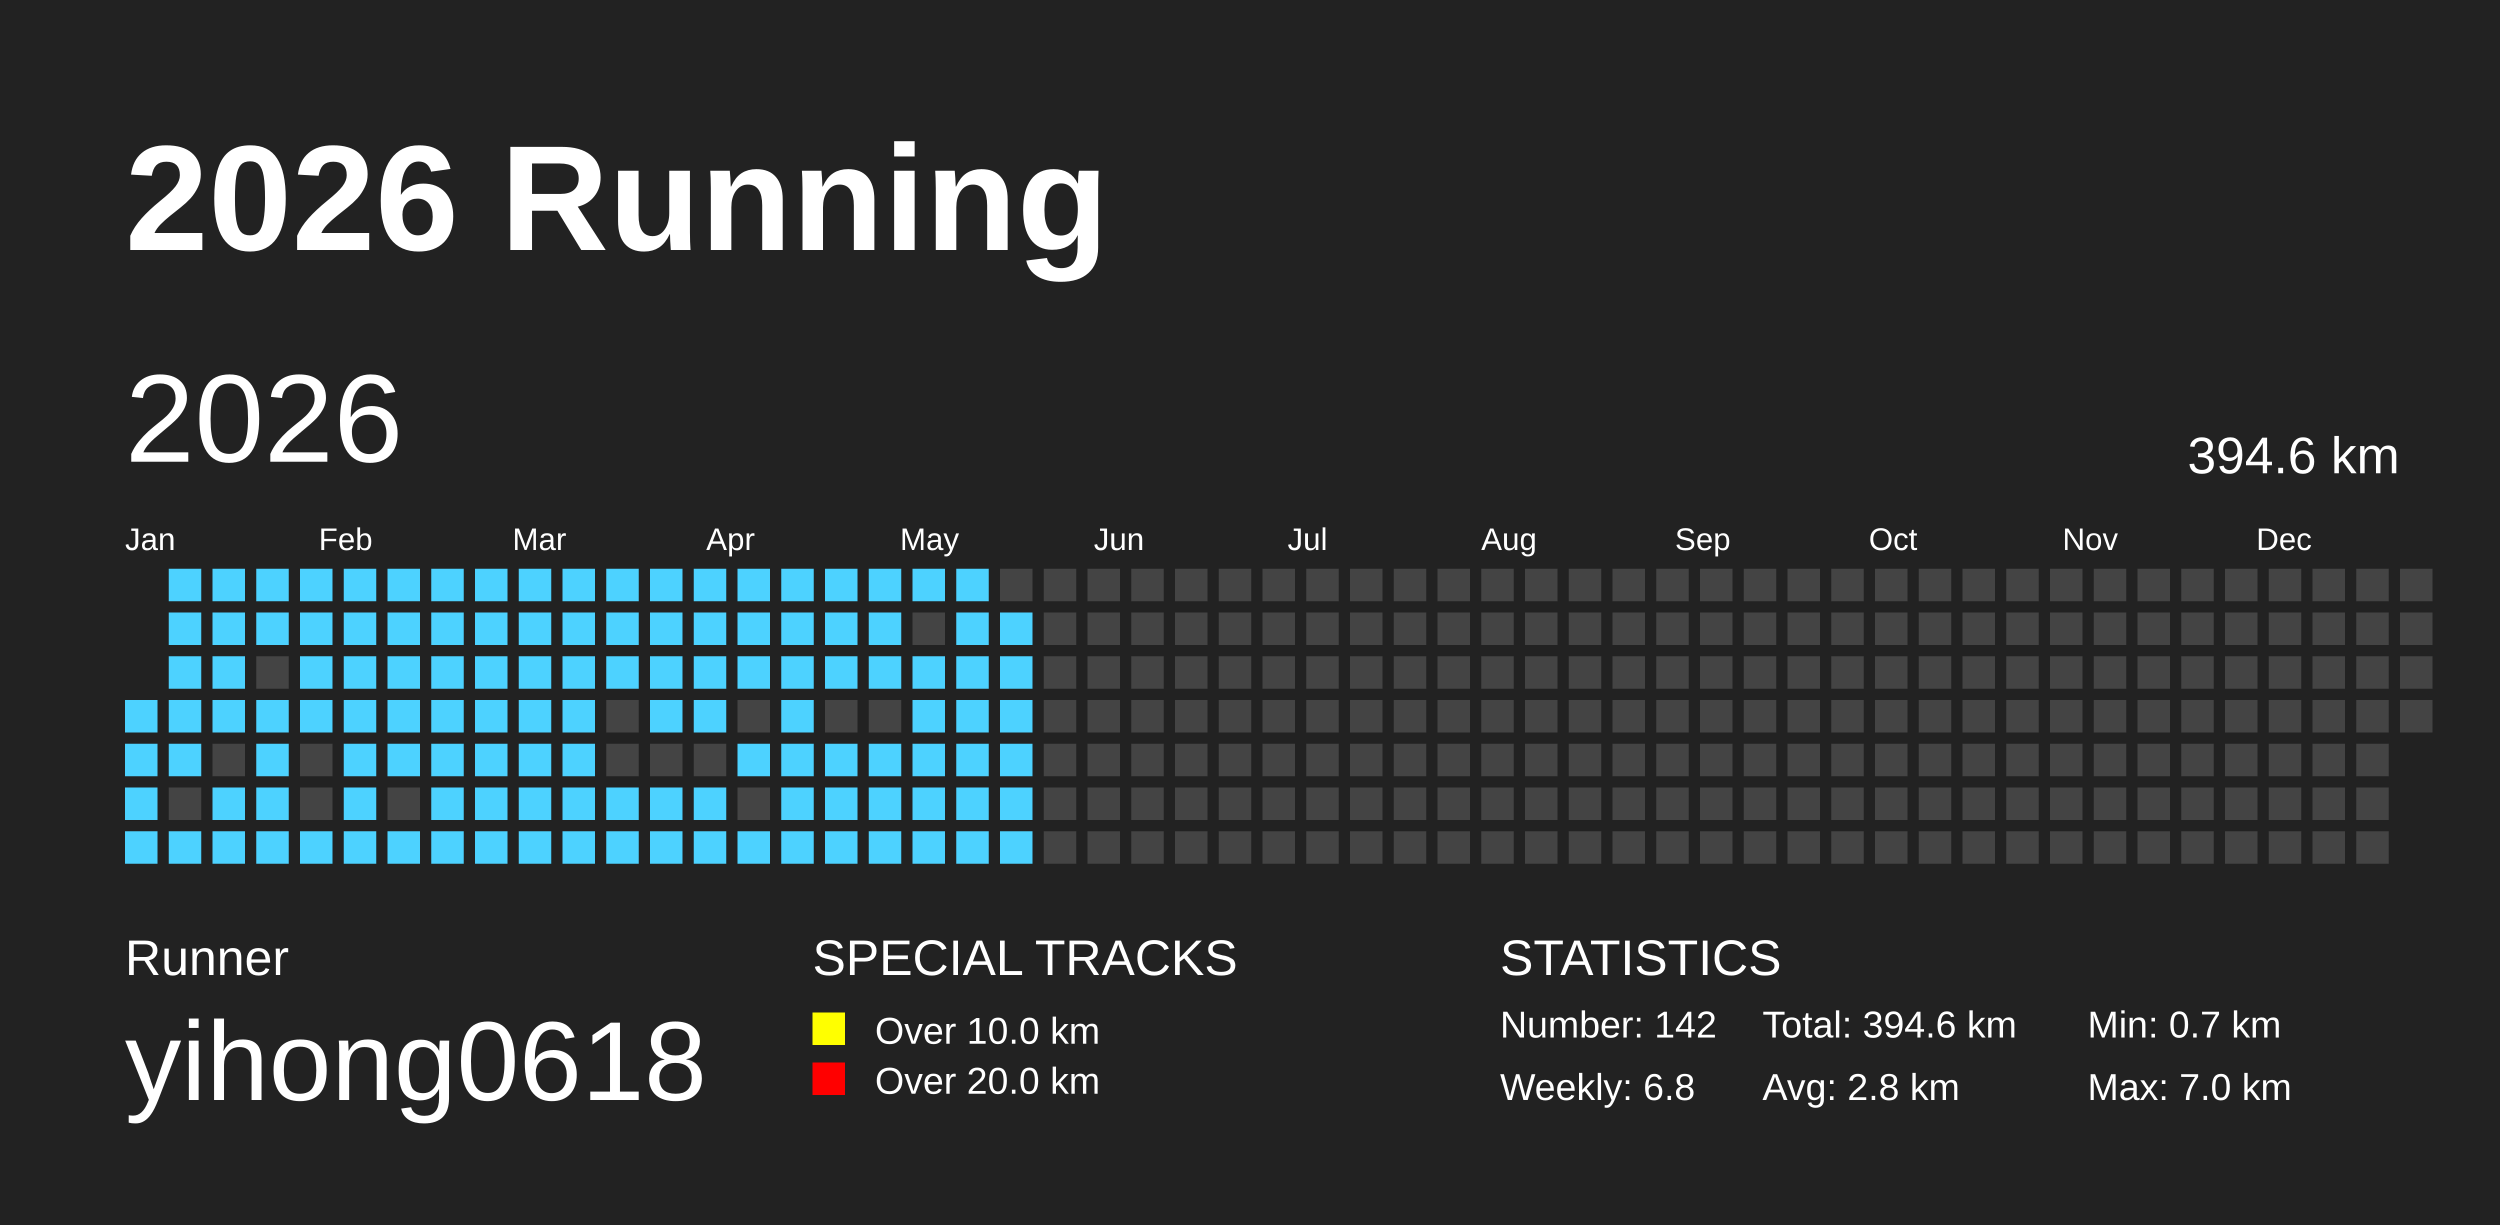
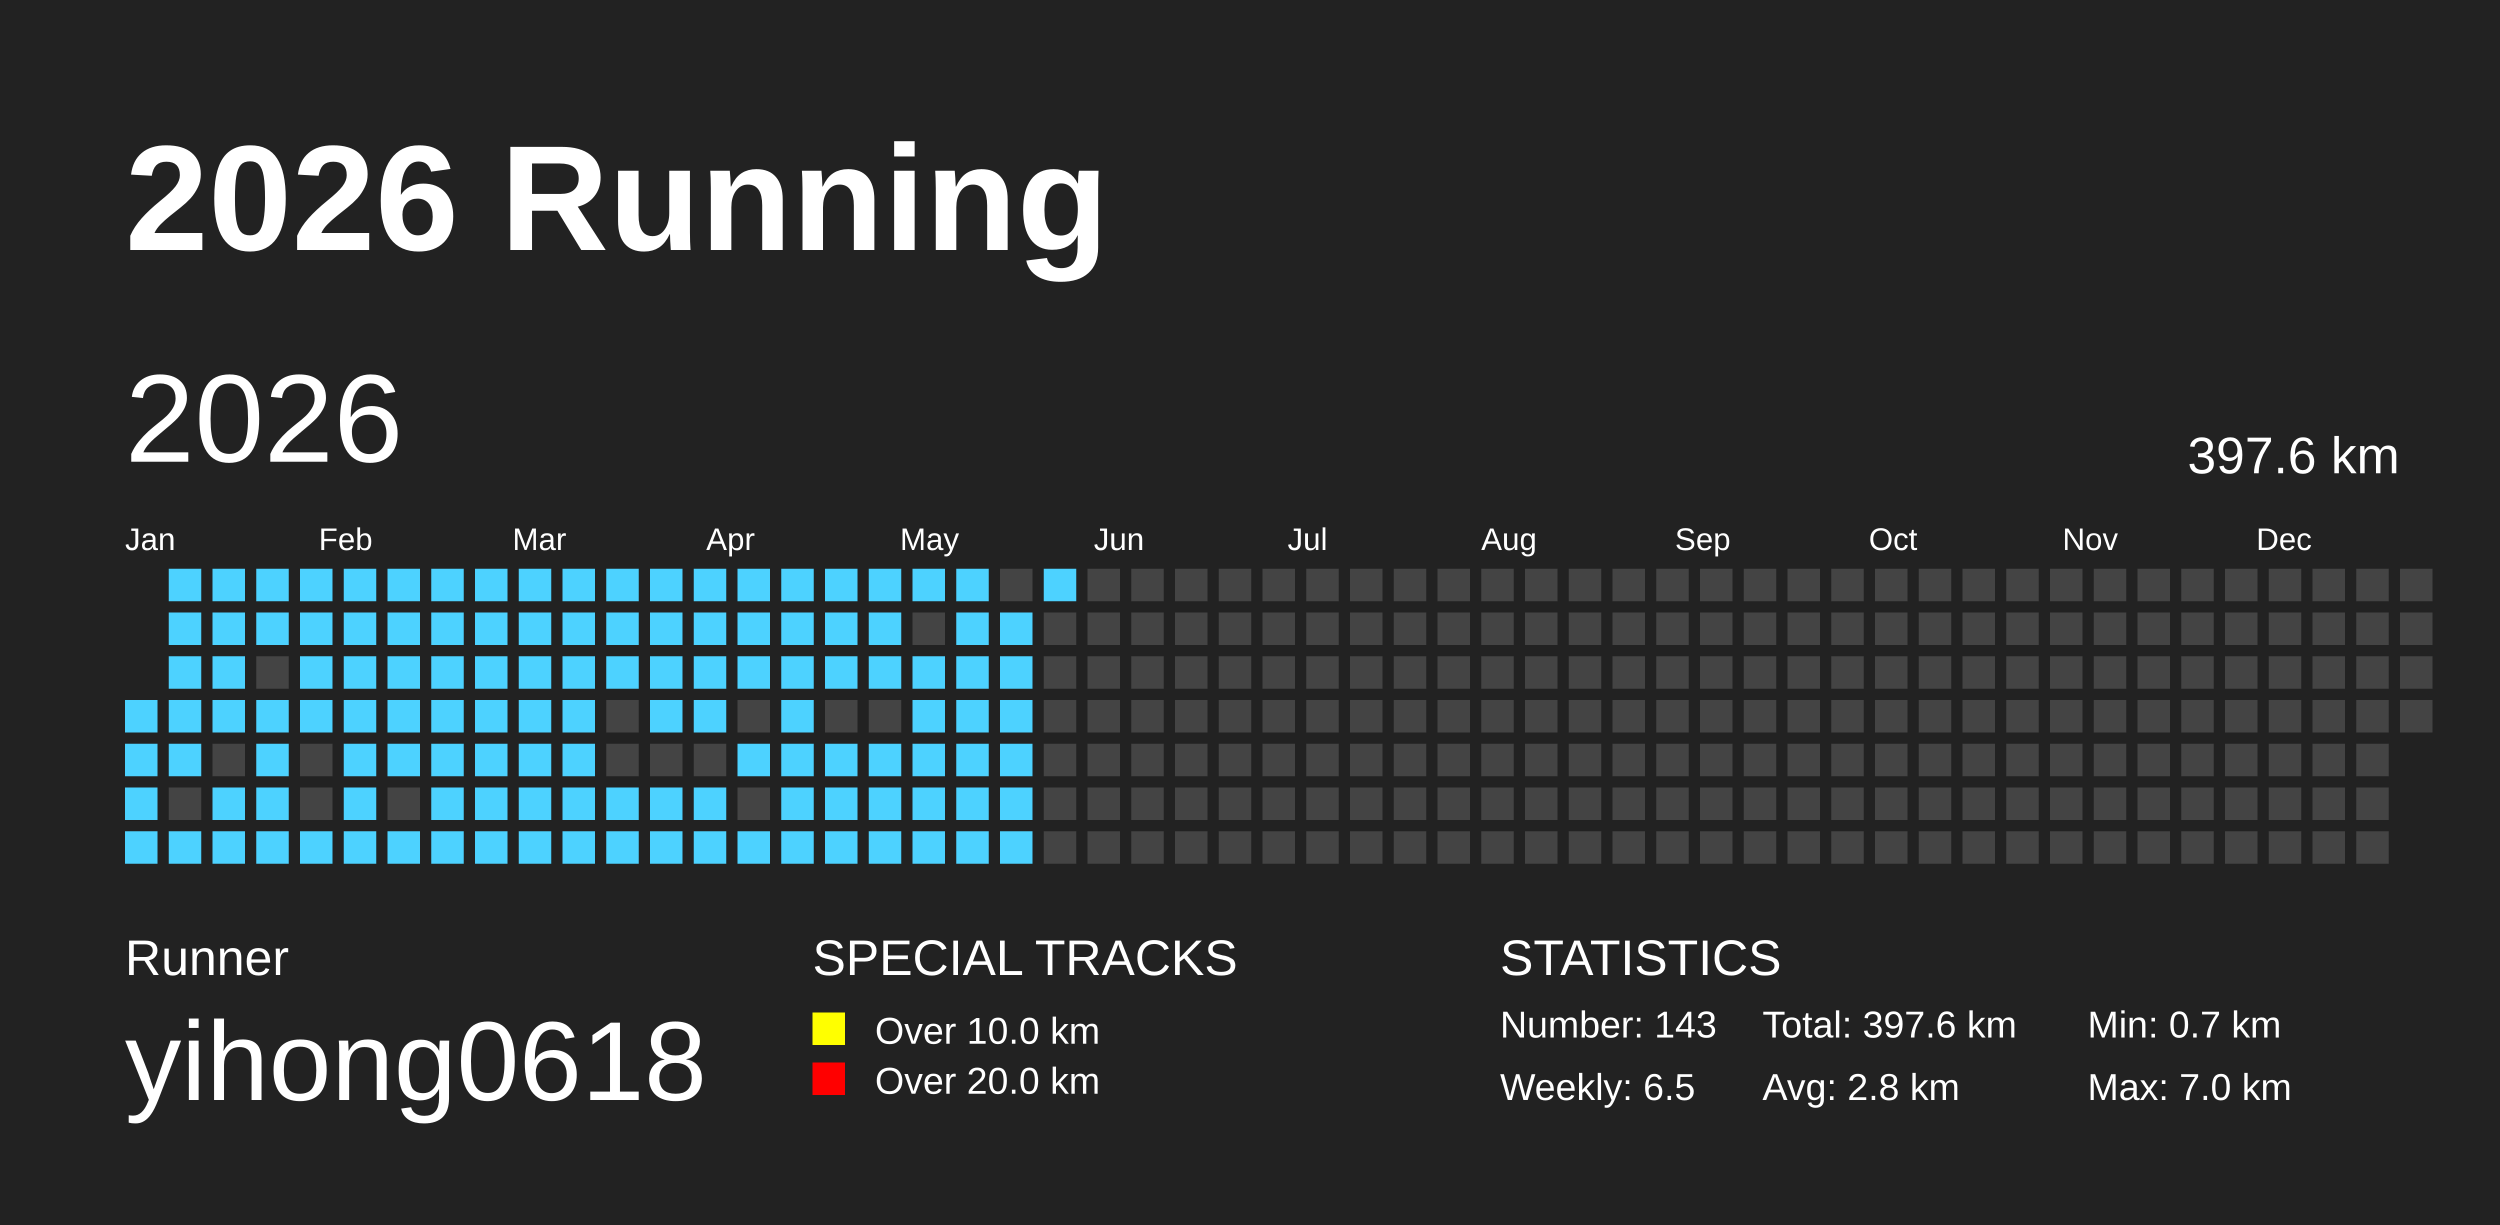
<svg xmlns="http://www.w3.org/2000/svg" baseProfile="full" height="98mm" version="1.1" viewBox="0,0,200,98" width="200mm">
  <defs />
  <rect fill="#222222" height="98" width="200" x="0" y="0" />
  <text fill="#FFFFFF" style="font-size:12px; font-family:Arial; font-weight:bold;" x="10" y="20">2026 Running</text>
  <text fill="#FFFFFF" style="font-size:4px; font-family:Arial" x="10" y="78">Runner</text>
  <text fill="#FFFFFF" style="font-size:9px; font-family:Arial" x="10" y="88">yihong0618</text>
  <text fill="#FFFFFF" style="font-size:4px; font-family:Arial" x="65" y="78">SPECIAL TRACKS</text>
  <rect fill="yellow" height="2.6" width="2.6" x="65" y="81" />
  <text fill="#FFFFFF" style="font-size:3px; font-family:Arial" x="70" y="83.5">Over 10.0 km</text>
  <rect fill="red" height="2.6" width="2.6" x="65" y="85" />
  <text fill="#FFFFFF" style="font-size:3px; font-family:Arial" x="70" y="87.5">Over 20.0 km</text>
  <text fill="#FFFFFF" style="font-size:4px; font-family:Arial" x="120" y="78">STATISTICS</text>
-   <text fill="#FFFFFF" style="font-size:3px; font-family:Arial" x="120" y="83">Number: 142</text>
-   <text fill="#FFFFFF" style="font-size:3px; font-family:Arial" x="120" y="88">Weekly: 6.8</text>
-   <text fill="#FFFFFF" style="font-size:3px; font-family:Arial" x="141" y="83">Total: 394.6 km</text>
+   <text fill="#FFFFFF" style="font-size:3px; font-family:Arial" x="120" y="83">Number: 143</text>
+   <text fill="#FFFFFF" style="font-size:3px; font-family:Arial" x="120" y="88">Weekly: 6.5</text>
+   <text fill="#FFFFFF" style="font-size:3px; font-family:Arial" x="141" y="83">Total: 397.6 km</text>
  <text fill="#FFFFFF" style="font-size:3px; font-family:Arial" x="141" y="88">Avg: 2.8 km</text>
  <text fill="#FFFFFF" style="font-size:3px; font-family:Arial" x="167" y="83">Min: 0.7 km</text>
  <text fill="#FFFFFF" style="font-size:3px; font-family:Arial" x="167" y="88">Max: 7.0 km</text>
  <text dominant-baseline="hanging" fill="#FFFFFF" style="font-size:10.0px; font-family:Arial;" x="10" y="30">2026</text>
-   <text dominant-baseline="hanging" fill="#FFFFFF" style="font-size:4.125px; font-family:Arial;" x="175" y="35">394.6 km</text>
+   <text dominant-baseline="hanging" fill="#FFFFFF" style="font-size:4.125px; font-family:Arial;" x="175" y="35">397.6 km</text>
  <text fill="#FFFFFF" style="font-size:2.5px; font-family:Arial" x="10.0" y="44">Jan</text>
  <text fill="#FFFFFF" style="font-size:2.5px; font-family:Arial" x="25.5" y="44">Feb</text>
  <text fill="#FFFFFF" style="font-size:2.5px; font-family:Arial" x="41.0" y="44">Mar</text>
  <text fill="#FFFFFF" style="font-size:2.5px; font-family:Arial" x="56.5" y="44">Apr</text>
  <text fill="#FFFFFF" style="font-size:2.5px; font-family:Arial" x="72.0" y="44">May</text>
  <text fill="#FFFFFF" style="font-size:2.5px; font-family:Arial" x="87.5" y="44">Jun</text>
  <text fill="#FFFFFF" style="font-size:2.5px; font-family:Arial" x="103.0" y="44">Jul</text>
  <text fill="#FFFFFF" style="font-size:2.5px; font-family:Arial" x="118.5" y="44">Aug</text>
  <text fill="#FFFFFF" style="font-size:2.5px; font-family:Arial" x="134.0" y="44">Sep</text>
  <text fill="#FFFFFF" style="font-size:2.5px; font-family:Arial" x="149.5" y="44">Oct</text>
  <text fill="#FFFFFF" style="font-size:2.5px; font-family:Arial" x="165.0" y="44">Nov</text>
  <text fill="#FFFFFF" style="font-size:2.5px; font-family:Arial" x="180.5" y="44">Dec</text>
  <rect fill="#4DD2FF" height="2.6" width="2.6" x="10.0" y="56.0" />
  <rect fill="#4DD2FF" height="2.6" width="2.6" x="10.0" y="59.5" />
  <rect fill="#4DD2FF" height="2.6" width="2.6" x="10.0" y="63.0" />
  <rect fill="#4DD2FF" height="2.6" width="2.6" x="10.0" y="66.5" />
  <rect fill="#4DD2FF" height="2.6" width="2.6" x="13.5" y="45.5" />
  <rect fill="#4DD2FF" height="2.6" width="2.6" x="13.5" y="49.0" />
  <rect fill="#4DD2FF" height="2.6" width="2.6" x="13.5" y="52.5" />
  <rect fill="#4DD2FF" height="2.6" width="2.6" x="13.5" y="56.0" />
  <rect fill="#4DD2FF" height="2.6" width="2.6" x="13.5" y="59.5" />
  <rect fill="#444444" height="2.6" width="2.6" x="13.5" y="63.0" />
  <rect fill="#4DD2FF" height="2.6" width="2.6" x="13.5" y="66.5" />
  <rect fill="#4DD2FF" height="2.6" width="2.6" x="17.0" y="45.5" />
  <rect fill="#4DD2FF" height="2.6" width="2.6" x="17.0" y="49.0" />
  <rect fill="#4DD2FF" height="2.6" width="2.6" x="17.0" y="52.5" />
  <rect fill="#4DD2FF" height="2.6" width="2.6" x="17.0" y="56.0" />
  <rect fill="#444444" height="2.6" width="2.6" x="17.0" y="59.5" />
  <rect fill="#4DD2FF" height="2.6" width="2.6" x="17.0" y="63.0" />
  <rect fill="#4DD2FF" height="2.6" width="2.6" x="17.0" y="66.5" />
  <rect fill="#4DD2FF" height="2.6" width="2.6" x="20.5" y="45.5" />
  <rect fill="#4DD2FF" height="2.6" width="2.6" x="20.5" y="49.0" />
  <rect fill="#444444" height="2.6" width="2.6" x="20.5" y="52.5" />
  <rect fill="#4DD2FF" height="2.6" width="2.6" x="20.5" y="56.0" />
  <rect fill="#4DD2FF" height="2.6" width="2.6" x="20.5" y="59.5" />
  <rect fill="#4DD2FF" height="2.6" width="2.6" x="20.5" y="63.0" />
  <rect fill="#4DD2FF" height="2.6" width="2.6" x="20.5" y="66.5" />
  <rect fill="#4DD2FF" height="2.6" width="2.6" x="24.0" y="45.5" />
  <rect fill="#4DD2FF" height="2.6" width="2.6" x="24.0" y="49.0" />
  <rect fill="#4DD2FF" height="2.6" width="2.6" x="24.0" y="52.5" />
  <rect fill="#4DD2FF" height="2.6" width="2.6" x="24.0" y="56.0" />
  <rect fill="#444444" height="2.6" width="2.6" x="24.0" y="59.5" />
  <rect fill="#444444" height="2.6" width="2.6" x="24.0" y="63.0" />
  <rect fill="#4DD2FF" height="2.6" width="2.6" x="24.0" y="66.5" />
  <rect fill="#4DD2FF" height="2.6" width="2.6" x="27.5" y="45.5" />
  <rect fill="#4DD2FF" height="2.6" width="2.6" x="27.5" y="49.0" />
  <rect fill="#4DD2FF" height="2.6" width="2.6" x="27.5" y="52.5" />
  <rect fill="#4DD2FF" height="2.6" width="2.6" x="27.5" y="56.0" />
  <rect fill="#4DD2FF" height="2.6" width="2.6" x="27.5" y="59.5" />
  <rect fill="#4DD2FF" height="2.6" width="2.6" x="27.5" y="63.0" />
  <rect fill="#4DD2FF" height="2.6" width="2.6" x="27.5" y="66.5" />
  <rect fill="#4DD2FF" height="2.6" width="2.6" x="31.0" y="45.5" />
  <rect fill="#4DD2FF" height="2.6" width="2.6" x="31.0" y="49.0" />
  <rect fill="#4DD2FF" height="2.6" width="2.6" x="31.0" y="52.5" />
  <rect fill="#4DD2FF" height="2.6" width="2.6" x="31.0" y="56.0" />
  <rect fill="#4DD2FF" height="2.6" width="2.6" x="31.0" y="59.5" />
  <rect fill="#444444" height="2.6" width="2.6" x="31.0" y="63.0" />
  <rect fill="#4DD2FF" height="2.6" width="2.6" x="31.0" y="66.5" />
  <rect fill="#4DD2FF" height="2.6" width="2.6" x="34.5" y="45.5" />
  <rect fill="#4DD2FF" height="2.6" width="2.6" x="34.5" y="49.0" />
  <rect fill="#4DD2FF" height="2.6" width="2.6" x="34.5" y="52.5" />
  <rect fill="#4DD2FF" height="2.6" width="2.6" x="34.5" y="56.0" />
  <rect fill="#4DD2FF" height="2.6" width="2.6" x="34.5" y="59.5" />
  <rect fill="#4DD2FF" height="2.6" width="2.6" x="34.5" y="63.0" />
  <rect fill="#4DD2FF" height="2.6" width="2.6" x="34.5" y="66.5" />
  <rect fill="#4DD2FF" height="2.6" width="2.6" x="38.0" y="45.5" />
  <rect fill="#4DD2FF" height="2.6" width="2.6" x="38.0" y="49.0" />
  <rect fill="#4DD2FF" height="2.6" width="2.6" x="38.0" y="52.5" />
  <rect fill="#4DD2FF" height="2.6" width="2.6" x="38.0" y="56.0" />
  <rect fill="#4DD2FF" height="2.6" width="2.6" x="38.0" y="59.5" />
  <rect fill="#4DD2FF" height="2.6" width="2.6" x="38.0" y="63.0" />
  <rect fill="#4DD2FF" height="2.6" width="2.6" x="38.0" y="66.5" />
  <rect fill="#4DD2FF" height="2.6" width="2.6" x="41.5" y="45.5" />
  <rect fill="#4DD2FF" height="2.6" width="2.6" x="41.5" y="49.0" />
  <rect fill="#4DD2FF" height="2.6" width="2.6" x="41.5" y="52.5" />
  <rect fill="#4DD2FF" height="2.6" width="2.6" x="41.5" y="56.0" />
  <rect fill="#4DD2FF" height="2.6" width="2.6" x="41.5" y="59.5" />
  <rect fill="#4DD2FF" height="2.6" width="2.6" x="41.5" y="63.0" />
  <rect fill="#4DD2FF" height="2.6" width="2.6" x="41.5" y="66.5" />
  <rect fill="#4DD2FF" height="2.6" width="2.6" x="45.0" y="45.5" />
  <rect fill="#4DD2FF" height="2.6" width="2.6" x="45.0" y="49.0" />
  <rect fill="#4DD2FF" height="2.6" width="2.6" x="45.0" y="52.5" />
  <rect fill="#4DD2FF" height="2.6" width="2.6" x="45.0" y="56.0" />
  <rect fill="#4DD2FF" height="2.6" width="2.6" x="45.0" y="59.5" />
  <rect fill="#4DD2FF" height="2.6" width="2.6" x="45.0" y="63.0" />
  <rect fill="#4DD2FF" height="2.6" width="2.6" x="45.0" y="66.5" />
  <rect fill="#4DD2FF" height="2.6" width="2.6" x="48.5" y="45.5" />
  <rect fill="#4DD2FF" height="2.6" width="2.6" x="48.5" y="49.0" />
  <rect fill="#4DD2FF" height="2.6" width="2.6" x="48.5" y="52.5" />
  <rect fill="#444444" height="2.6" width="2.6" x="48.5" y="56.0" />
  <rect fill="#444444" height="2.6" width="2.6" x="48.5" y="59.5" />
  <rect fill="#4DD2FF" height="2.6" width="2.6" x="48.5" y="63.0" />
  <rect fill="#4DD2FF" height="2.6" width="2.6" x="48.5" y="66.5" />
  <rect fill="#4DD2FF" height="2.6" width="2.6" x="52.0" y="45.5" />
  <rect fill="#4DD2FF" height="2.6" width="2.6" x="52.0" y="49.0" />
  <rect fill="#4DD2FF" height="2.6" width="2.6" x="52.0" y="52.5" />
  <rect fill="#4DD2FF" height="2.6" width="2.6" x="52.0" y="56.0" />
  <rect fill="#444444" height="2.6" width="2.6" x="52.0" y="59.5" />
  <rect fill="#4DD2FF" height="2.6" width="2.6" x="52.0" y="63.0" />
  <rect fill="#4DD2FF" height="2.6" width="2.6" x="52.0" y="66.5" />
  <rect fill="#4DD2FF" height="2.6" width="2.6" x="55.5" y="45.5" />
  <rect fill="#4DD2FF" height="2.6" width="2.6" x="55.5" y="49.0" />
  <rect fill="#4DD2FF" height="2.6" width="2.6" x="55.5" y="52.5" />
  <rect fill="#4DD2FF" height="2.6" width="2.6" x="55.5" y="56.0" />
  <rect fill="#444444" height="2.6" width="2.6" x="55.5" y="59.5" />
  <rect fill="#4DD2FF" height="2.6" width="2.6" x="55.5" y="63.0" />
  <rect fill="#4DD2FF" height="2.6" width="2.6" x="55.5" y="66.5" />
  <rect fill="#4DD2FF" height="2.6" width="2.6" x="59.0" y="45.5" />
  <rect fill="#4DD2FF" height="2.6" width="2.6" x="59.0" y="49.0" />
  <rect fill="#4DD2FF" height="2.6" width="2.6" x="59.0" y="52.5" />
  <rect fill="#444444" height="2.6" width="2.6" x="59.0" y="56.0" />
  <rect fill="#4DD2FF" height="2.6" width="2.6" x="59.0" y="59.5" />
  <rect fill="#444444" height="2.6" width="2.6" x="59.0" y="63.0" />
  <rect fill="#4DD2FF" height="2.6" width="2.6" x="59.0" y="66.5" />
  <rect fill="#4DD2FF" height="2.6" width="2.6" x="62.5" y="45.5" />
  <rect fill="#4DD2FF" height="2.6" width="2.6" x="62.5" y="49.0" />
  <rect fill="#4DD2FF" height="2.6" width="2.6" x="62.5" y="52.5" />
  <rect fill="#4DD2FF" height="2.6" width="2.6" x="62.5" y="56.0" />
  <rect fill="#4DD2FF" height="2.6" width="2.6" x="62.5" y="59.5" />
  <rect fill="#4DD2FF" height="2.6" width="2.6" x="62.5" y="63.0" />
  <rect fill="#4DD2FF" height="2.6" width="2.6" x="62.5" y="66.5" />
  <rect fill="#4DD2FF" height="2.6" width="2.6" x="66.0" y="45.5" />
  <rect fill="#4DD2FF" height="2.6" width="2.6" x="66.0" y="49.0" />
  <rect fill="#4DD2FF" height="2.6" width="2.6" x="66.0" y="52.5" />
  <rect fill="#444444" height="2.6" width="2.6" x="66.0" y="56.0" />
  <rect fill="#4DD2FF" height="2.6" width="2.6" x="66.0" y="59.5" />
  <rect fill="#4DD2FF" height="2.6" width="2.6" x="66.0" y="63.0" />
  <rect fill="#4DD2FF" height="2.6" width="2.6" x="66.0" y="66.5" />
  <rect fill="#4DD2FF" height="2.6" width="2.6" x="69.5" y="45.5" />
  <rect fill="#4DD2FF" height="2.6" width="2.6" x="69.5" y="49.0" />
  <rect fill="#4DD2FF" height="2.6" width="2.6" x="69.5" y="52.5" />
  <rect fill="#444444" height="2.6" width="2.6" x="69.5" y="56.0" />
  <rect fill="#4DD2FF" height="2.6" width="2.6" x="69.5" y="59.5" />
  <rect fill="#4DD2FF" height="2.6" width="2.6" x="69.5" y="63.0" />
  <rect fill="#4DD2FF" height="2.6" width="2.6" x="69.5" y="66.5" />
  <rect fill="#4DD2FF" height="2.6" width="2.6" x="73.0" y="45.5" />
  <rect fill="#444444" height="2.6" width="2.6" x="73.0" y="49.0" />
  <rect fill="#4DD2FF" height="2.6" width="2.6" x="73.0" y="52.5" />
  <rect fill="#4DD2FF" height="2.6" width="2.6" x="73.0" y="56.0" />
  <rect fill="#4DD2FF" height="2.6" width="2.6" x="73.0" y="59.5" />
  <rect fill="#4DD2FF" height="2.6" width="2.6" x="73.0" y="63.0" />
  <rect fill="#4DD2FF" height="2.6" width="2.6" x="73.0" y="66.5" />
  <rect fill="#4DD2FF" height="2.6" width="2.6" x="76.5" y="45.5" />
  <rect fill="#4DD2FF" height="2.6" width="2.6" x="76.5" y="49.0" />
  <rect fill="#4DD2FF" height="2.6" width="2.6" x="76.5" y="52.5" />
  <rect fill="#4DD2FF" height="2.6" width="2.6" x="76.5" y="56.0" />
  <rect fill="#4DD2FF" height="2.6" width="2.6" x="76.5" y="59.5" />
  <rect fill="#4DD2FF" height="2.6" width="2.6" x="76.5" y="63.0" />
  <rect fill="#4DD2FF" height="2.6" width="2.6" x="76.5" y="66.5" />
  <rect fill="#444444" height="2.6" width="2.6" x="80.0" y="45.5" />
  <rect fill="#4DD2FF" height="2.6" width="2.6" x="80.0" y="49.0" />
  <rect fill="#4DD2FF" height="2.6" width="2.6" x="80.0" y="52.5" />
  <rect fill="#4DD2FF" height="2.6" width="2.6" x="80.0" y="56.0" />
  <rect fill="#4DD2FF" height="2.6" width="2.6" x="80.0" y="59.5" />
  <rect fill="#4DD2FF" height="2.6" width="2.6" x="80.0" y="63.0" />
  <rect fill="#4DD2FF" height="2.6" width="2.6" x="80.0" y="66.5" />
-   <rect fill="#444444" height="2.6" width="2.6" x="83.5" y="45.5" />
+   <rect fill="#4DD2FF" height="2.6" width="2.6" x="83.5" y="45.5" />
  <rect fill="#444444" height="2.6" width="2.6" x="83.5" y="49.0" />
  <rect fill="#444444" height="2.6" width="2.6" x="83.5" y="52.5" />
  <rect fill="#444444" height="2.6" width="2.6" x="83.5" y="56.0" />
  <rect fill="#444444" height="2.6" width="2.6" x="83.5" y="59.5" />
  <rect fill="#444444" height="2.6" width="2.6" x="83.5" y="63.0" />
  <rect fill="#444444" height="2.6" width="2.6" x="83.5" y="66.5" />
  <rect fill="#444444" height="2.6" width="2.6" x="87.0" y="45.5" />
  <rect fill="#444444" height="2.6" width="2.6" x="87.0" y="49.0" />
  <rect fill="#444444" height="2.6" width="2.6" x="87.0" y="52.5" />
  <rect fill="#444444" height="2.6" width="2.6" x="87.0" y="56.0" />
  <rect fill="#444444" height="2.6" width="2.6" x="87.0" y="59.5" />
  <rect fill="#444444" height="2.6" width="2.6" x="87.0" y="63.0" />
  <rect fill="#444444" height="2.6" width="2.6" x="87.0" y="66.5" />
  <rect fill="#444444" height="2.6" width="2.6" x="90.5" y="45.5" />
  <rect fill="#444444" height="2.6" width="2.6" x="90.5" y="49.0" />
  <rect fill="#444444" height="2.6" width="2.6" x="90.5" y="52.5" />
  <rect fill="#444444" height="2.6" width="2.6" x="90.5" y="56.0" />
  <rect fill="#444444" height="2.6" width="2.6" x="90.5" y="59.5" />
  <rect fill="#444444" height="2.6" width="2.6" x="90.5" y="63.0" />
  <rect fill="#444444" height="2.6" width="2.6" x="90.5" y="66.5" />
  <rect fill="#444444" height="2.6" width="2.6" x="94.0" y="45.5" />
  <rect fill="#444444" height="2.6" width="2.6" x="94.0" y="49.0" />
  <rect fill="#444444" height="2.6" width="2.6" x="94.0" y="52.5" />
  <rect fill="#444444" height="2.6" width="2.6" x="94.0" y="56.0" />
  <rect fill="#444444" height="2.6" width="2.6" x="94.0" y="59.5" />
  <rect fill="#444444" height="2.6" width="2.6" x="94.0" y="63.0" />
  <rect fill="#444444" height="2.6" width="2.6" x="94.0" y="66.5" />
  <rect fill="#444444" height="2.6" width="2.6" x="97.5" y="45.5" />
  <rect fill="#444444" height="2.6" width="2.6" x="97.5" y="49.0" />
  <rect fill="#444444" height="2.6" width="2.6" x="97.5" y="52.5" />
  <rect fill="#444444" height="2.6" width="2.6" x="97.5" y="56.0" />
  <rect fill="#444444" height="2.6" width="2.6" x="97.5" y="59.5" />
  <rect fill="#444444" height="2.6" width="2.6" x="97.5" y="63.0" />
  <rect fill="#444444" height="2.6" width="2.6" x="97.5" y="66.5" />
  <rect fill="#444444" height="2.6" width="2.6" x="101.0" y="45.5" />
  <rect fill="#444444" height="2.6" width="2.6" x="101.0" y="49.0" />
  <rect fill="#444444" height="2.6" width="2.6" x="101.0" y="52.5" />
  <rect fill="#444444" height="2.6" width="2.6" x="101.0" y="56.0" />
  <rect fill="#444444" height="2.6" width="2.6" x="101.0" y="59.5" />
  <rect fill="#444444" height="2.6" width="2.6" x="101.0" y="63.0" />
  <rect fill="#444444" height="2.6" width="2.6" x="101.0" y="66.5" />
  <rect fill="#444444" height="2.6" width="2.6" x="104.5" y="45.5" />
  <rect fill="#444444" height="2.6" width="2.6" x="104.5" y="49.0" />
  <rect fill="#444444" height="2.6" width="2.6" x="104.5" y="52.5" />
  <rect fill="#444444" height="2.6" width="2.6" x="104.5" y="56.0" />
  <rect fill="#444444" height="2.6" width="2.6" x="104.5" y="59.5" />
  <rect fill="#444444" height="2.6" width="2.6" x="104.5" y="63.0" />
  <rect fill="#444444" height="2.6" width="2.6" x="104.5" y="66.5" />
  <rect fill="#444444" height="2.6" width="2.6" x="108.0" y="45.5" />
  <rect fill="#444444" height="2.6" width="2.6" x="108.0" y="49.0" />
  <rect fill="#444444" height="2.6" width="2.6" x="108.0" y="52.5" />
  <rect fill="#444444" height="2.6" width="2.6" x="108.0" y="56.0" />
  <rect fill="#444444" height="2.6" width="2.6" x="108.0" y="59.5" />
  <rect fill="#444444" height="2.6" width="2.6" x="108.0" y="63.0" />
  <rect fill="#444444" height="2.6" width="2.6" x="108.0" y="66.5" />
  <rect fill="#444444" height="2.6" width="2.6" x="111.5" y="45.5" />
  <rect fill="#444444" height="2.6" width="2.6" x="111.5" y="49.0" />
  <rect fill="#444444" height="2.6" width="2.6" x="111.5" y="52.5" />
  <rect fill="#444444" height="2.6" width="2.6" x="111.5" y="56.0" />
  <rect fill="#444444" height="2.6" width="2.6" x="111.5" y="59.5" />
  <rect fill="#444444" height="2.6" width="2.6" x="111.5" y="63.0" />
  <rect fill="#444444" height="2.6" width="2.6" x="111.5" y="66.5" />
  <rect fill="#444444" height="2.6" width="2.6" x="115.0" y="45.5" />
  <rect fill="#444444" height="2.6" width="2.6" x="115.0" y="49.0" />
  <rect fill="#444444" height="2.6" width="2.6" x="115.0" y="52.5" />
  <rect fill="#444444" height="2.6" width="2.6" x="115.0" y="56.0" />
  <rect fill="#444444" height="2.6" width="2.6" x="115.0" y="59.5" />
  <rect fill="#444444" height="2.6" width="2.6" x="115.0" y="63.0" />
  <rect fill="#444444" height="2.6" width="2.6" x="115.0" y="66.5" />
  <rect fill="#444444" height="2.6" width="2.6" x="118.5" y="45.5" />
  <rect fill="#444444" height="2.6" width="2.6" x="118.5" y="49.0" />
  <rect fill="#444444" height="2.6" width="2.6" x="118.5" y="52.5" />
  <rect fill="#444444" height="2.6" width="2.6" x="118.5" y="56.0" />
  <rect fill="#444444" height="2.6" width="2.6" x="118.5" y="59.5" />
  <rect fill="#444444" height="2.6" width="2.6" x="118.5" y="63.0" />
  <rect fill="#444444" height="2.6" width="2.6" x="118.5" y="66.5" />
  <rect fill="#444444" height="2.6" width="2.6" x="122.0" y="45.5" />
  <rect fill="#444444" height="2.6" width="2.6" x="122.0" y="49.0" />
  <rect fill="#444444" height="2.6" width="2.6" x="122.0" y="52.5" />
  <rect fill="#444444" height="2.6" width="2.6" x="122.0" y="56.0" />
  <rect fill="#444444" height="2.6" width="2.6" x="122.0" y="59.5" />
  <rect fill="#444444" height="2.6" width="2.6" x="122.0" y="63.0" />
  <rect fill="#444444" height="2.6" width="2.6" x="122.0" y="66.5" />
  <rect fill="#444444" height="2.6" width="2.6" x="125.5" y="45.5" />
  <rect fill="#444444" height="2.6" width="2.6" x="125.5" y="49.0" />
  <rect fill="#444444" height="2.6" width="2.6" x="125.5" y="52.5" />
  <rect fill="#444444" height="2.6" width="2.6" x="125.5" y="56.0" />
  <rect fill="#444444" height="2.6" width="2.6" x="125.5" y="59.5" />
  <rect fill="#444444" height="2.6" width="2.6" x="125.5" y="63.0" />
  <rect fill="#444444" height="2.6" width="2.6" x="125.5" y="66.5" />
  <rect fill="#444444" height="2.6" width="2.6" x="129.0" y="45.5" />
  <rect fill="#444444" height="2.6" width="2.6" x="129.0" y="49.0" />
  <rect fill="#444444" height="2.6" width="2.6" x="129.0" y="52.5" />
  <rect fill="#444444" height="2.6" width="2.6" x="129.0" y="56.0" />
  <rect fill="#444444" height="2.6" width="2.6" x="129.0" y="59.5" />
  <rect fill="#444444" height="2.6" width="2.6" x="129.0" y="63.0" />
  <rect fill="#444444" height="2.6" width="2.6" x="129.0" y="66.5" />
  <rect fill="#444444" height="2.6" width="2.6" x="132.5" y="45.5" />
  <rect fill="#444444" height="2.6" width="2.6" x="132.5" y="49.0" />
  <rect fill="#444444" height="2.6" width="2.6" x="132.5" y="52.5" />
  <rect fill="#444444" height="2.6" width="2.6" x="132.5" y="56.0" />
  <rect fill="#444444" height="2.6" width="2.6" x="132.5" y="59.5" />
  <rect fill="#444444" height="2.6" width="2.6" x="132.5" y="63.0" />
  <rect fill="#444444" height="2.6" width="2.6" x="132.5" y="66.5" />
  <rect fill="#444444" height="2.6" width="2.6" x="136.0" y="45.5" />
  <rect fill="#444444" height="2.6" width="2.6" x="136.0" y="49.0" />
  <rect fill="#444444" height="2.6" width="2.6" x="136.0" y="52.5" />
  <rect fill="#444444" height="2.6" width="2.6" x="136.0" y="56.0" />
  <rect fill="#444444" height="2.6" width="2.6" x="136.0" y="59.5" />
  <rect fill="#444444" height="2.6" width="2.6" x="136.0" y="63.0" />
  <rect fill="#444444" height="2.6" width="2.6" x="136.0" y="66.5" />
  <rect fill="#444444" height="2.6" width="2.6" x="139.5" y="45.5" />
  <rect fill="#444444" height="2.6" width="2.6" x="139.5" y="49.0" />
  <rect fill="#444444" height="2.6" width="2.6" x="139.5" y="52.5" />
  <rect fill="#444444" height="2.6" width="2.6" x="139.5" y="56.0" />
  <rect fill="#444444" height="2.6" width="2.6" x="139.5" y="59.5" />
  <rect fill="#444444" height="2.6" width="2.6" x="139.5" y="63.0" />
  <rect fill="#444444" height="2.6" width="2.6" x="139.5" y="66.5" />
  <rect fill="#444444" height="2.6" width="2.6" x="143.0" y="45.5" />
  <rect fill="#444444" height="2.6" width="2.6" x="143.0" y="49.0" />
  <rect fill="#444444" height="2.6" width="2.6" x="143.0" y="52.5" />
  <rect fill="#444444" height="2.6" width="2.6" x="143.0" y="56.0" />
  <rect fill="#444444" height="2.6" width="2.6" x="143.0" y="59.5" />
  <rect fill="#444444" height="2.6" width="2.6" x="143.0" y="63.0" />
  <rect fill="#444444" height="2.6" width="2.6" x="143.0" y="66.5" />
  <rect fill="#444444" height="2.6" width="2.6" x="146.5" y="45.5" />
  <rect fill="#444444" height="2.6" width="2.6" x="146.5" y="49.0" />
  <rect fill="#444444" height="2.6" width="2.6" x="146.5" y="52.5" />
  <rect fill="#444444" height="2.6" width="2.6" x="146.5" y="56.0" />
  <rect fill="#444444" height="2.6" width="2.6" x="146.5" y="59.5" />
  <rect fill="#444444" height="2.6" width="2.6" x="146.5" y="63.0" />
  <rect fill="#444444" height="2.6" width="2.6" x="146.5" y="66.5" />
  <rect fill="#444444" height="2.6" width="2.6" x="150.0" y="45.5" />
  <rect fill="#444444" height="2.6" width="2.6" x="150.0" y="49.0" />
  <rect fill="#444444" height="2.6" width="2.6" x="150.0" y="52.5" />
  <rect fill="#444444" height="2.6" width="2.6" x="150.0" y="56.0" />
  <rect fill="#444444" height="2.6" width="2.6" x="150.0" y="59.5" />
  <rect fill="#444444" height="2.6" width="2.6" x="150.0" y="63.0" />
  <rect fill="#444444" height="2.6" width="2.6" x="150.0" y="66.5" />
  <rect fill="#444444" height="2.6" width="2.6" x="153.5" y="45.5" />
  <rect fill="#444444" height="2.6" width="2.6" x="153.5" y="49.0" />
  <rect fill="#444444" height="2.6" width="2.6" x="153.5" y="52.5" />
  <rect fill="#444444" height="2.6" width="2.6" x="153.5" y="56.0" />
  <rect fill="#444444" height="2.6" width="2.6" x="153.5" y="59.5" />
  <rect fill="#444444" height="2.6" width="2.6" x="153.5" y="63.0" />
  <rect fill="#444444" height="2.6" width="2.6" x="153.5" y="66.5" />
  <rect fill="#444444" height="2.6" width="2.6" x="157.0" y="45.5" />
  <rect fill="#444444" height="2.6" width="2.6" x="157.0" y="49.0" />
  <rect fill="#444444" height="2.6" width="2.6" x="157.0" y="52.5" />
  <rect fill="#444444" height="2.6" width="2.6" x="157.0" y="56.0" />
  <rect fill="#444444" height="2.6" width="2.6" x="157.0" y="59.5" />
  <rect fill="#444444" height="2.6" width="2.6" x="157.0" y="63.0" />
  <rect fill="#444444" height="2.6" width="2.6" x="157.0" y="66.5" />
  <rect fill="#444444" height="2.6" width="2.6" x="160.5" y="45.5" />
  <rect fill="#444444" height="2.6" width="2.6" x="160.5" y="49.0" />
  <rect fill="#444444" height="2.6" width="2.6" x="160.5" y="52.5" />
  <rect fill="#444444" height="2.6" width="2.6" x="160.5" y="56.0" />
  <rect fill="#444444" height="2.6" width="2.6" x="160.5" y="59.5" />
  <rect fill="#444444" height="2.6" width="2.6" x="160.5" y="63.0" />
  <rect fill="#444444" height="2.6" width="2.6" x="160.5" y="66.5" />
  <rect fill="#444444" height="2.6" width="2.6" x="164.0" y="45.5" />
  <rect fill="#444444" height="2.6" width="2.6" x="164.0" y="49.0" />
  <rect fill="#444444" height="2.6" width="2.6" x="164.0" y="52.5" />
  <rect fill="#444444" height="2.6" width="2.6" x="164.0" y="56.0" />
  <rect fill="#444444" height="2.6" width="2.6" x="164.0" y="59.5" />
  <rect fill="#444444" height="2.6" width="2.6" x="164.0" y="63.0" />
  <rect fill="#444444" height="2.6" width="2.6" x="164.0" y="66.5" />
  <rect fill="#444444" height="2.6" width="2.6" x="167.5" y="45.5" />
  <rect fill="#444444" height="2.6" width="2.6" x="167.5" y="49.0" />
  <rect fill="#444444" height="2.6" width="2.6" x="167.5" y="52.5" />
  <rect fill="#444444" height="2.6" width="2.6" x="167.5" y="56.0" />
  <rect fill="#444444" height="2.6" width="2.6" x="167.5" y="59.5" />
  <rect fill="#444444" height="2.6" width="2.6" x="167.5" y="63.0" />
  <rect fill="#444444" height="2.6" width="2.6" x="167.5" y="66.5" />
  <rect fill="#444444" height="2.6" width="2.6" x="171.0" y="45.5" />
  <rect fill="#444444" height="2.6" width="2.6" x="171.0" y="49.0" />
  <rect fill="#444444" height="2.6" width="2.6" x="171.0" y="52.5" />
  <rect fill="#444444" height="2.6" width="2.6" x="171.0" y="56.0" />
  <rect fill="#444444" height="2.6" width="2.6" x="171.0" y="59.5" />
  <rect fill="#444444" height="2.6" width="2.6" x="171.0" y="63.0" />
  <rect fill="#444444" height="2.6" width="2.6" x="171.0" y="66.5" />
  <rect fill="#444444" height="2.6" width="2.6" x="174.5" y="45.5" />
  <rect fill="#444444" height="2.6" width="2.6" x="174.5" y="49.0" />
  <rect fill="#444444" height="2.6" width="2.6" x="174.5" y="52.5" />
  <rect fill="#444444" height="2.6" width="2.6" x="174.5" y="56.0" />
  <rect fill="#444444" height="2.6" width="2.6" x="174.5" y="59.5" />
  <rect fill="#444444" height="2.6" width="2.6" x="174.5" y="63.0" />
  <rect fill="#444444" height="2.6" width="2.6" x="174.5" y="66.5" />
  <rect fill="#444444" height="2.6" width="2.6" x="178.0" y="45.5" />
  <rect fill="#444444" height="2.6" width="2.6" x="178.0" y="49.0" />
  <rect fill="#444444" height="2.6" width="2.6" x="178.0" y="52.5" />
  <rect fill="#444444" height="2.6" width="2.6" x="178.0" y="56.0" />
  <rect fill="#444444" height="2.6" width="2.6" x="178.0" y="59.5" />
  <rect fill="#444444" height="2.6" width="2.6" x="178.0" y="63.0" />
  <rect fill="#444444" height="2.6" width="2.6" x="178.0" y="66.5" />
  <rect fill="#444444" height="2.6" width="2.6" x="181.5" y="45.5" />
  <rect fill="#444444" height="2.6" width="2.6" x="181.5" y="49.0" />
  <rect fill="#444444" height="2.6" width="2.6" x="181.5" y="52.5" />
  <rect fill="#444444" height="2.6" width="2.6" x="181.5" y="56.0" />
  <rect fill="#444444" height="2.6" width="2.6" x="181.5" y="59.5" />
  <rect fill="#444444" height="2.6" width="2.6" x="181.5" y="63.0" />
  <rect fill="#444444" height="2.6" width="2.6" x="181.5" y="66.5" />
  <rect fill="#444444" height="2.6" width="2.6" x="185.0" y="45.5" />
  <rect fill="#444444" height="2.6" width="2.6" x="185.0" y="49.0" />
  <rect fill="#444444" height="2.6" width="2.6" x="185.0" y="52.5" />
  <rect fill="#444444" height="2.6" width="2.6" x="185.0" y="56.0" />
  <rect fill="#444444" height="2.6" width="2.6" x="185.0" y="59.5" />
  <rect fill="#444444" height="2.6" width="2.6" x="185.0" y="63.0" />
  <rect fill="#444444" height="2.6" width="2.6" x="185.0" y="66.5" />
  <rect fill="#444444" height="2.6" width="2.6" x="188.5" y="45.5" />
  <rect fill="#444444" height="2.6" width="2.6" x="188.5" y="49.0" />
  <rect fill="#444444" height="2.6" width="2.6" x="188.5" y="52.5" />
  <rect fill="#444444" height="2.6" width="2.6" x="188.5" y="56.0" />
  <rect fill="#444444" height="2.6" width="2.6" x="188.5" y="59.5" />
  <rect fill="#444444" height="2.6" width="2.6" x="188.5" y="63.0" />
  <rect fill="#444444" height="2.6" width="2.6" x="188.5" y="66.5" />
  <rect fill="#444444" height="2.6" width="2.6" x="192.0" y="45.5" />
  <rect fill="#444444" height="2.6" width="2.6" x="192.0" y="49.0" />
  <rect fill="#444444" height="2.6" width="2.6" x="192.0" y="52.5" />
  <rect fill="#444444" height="2.6" width="2.6" x="192.0" y="56.0" />
</svg>
